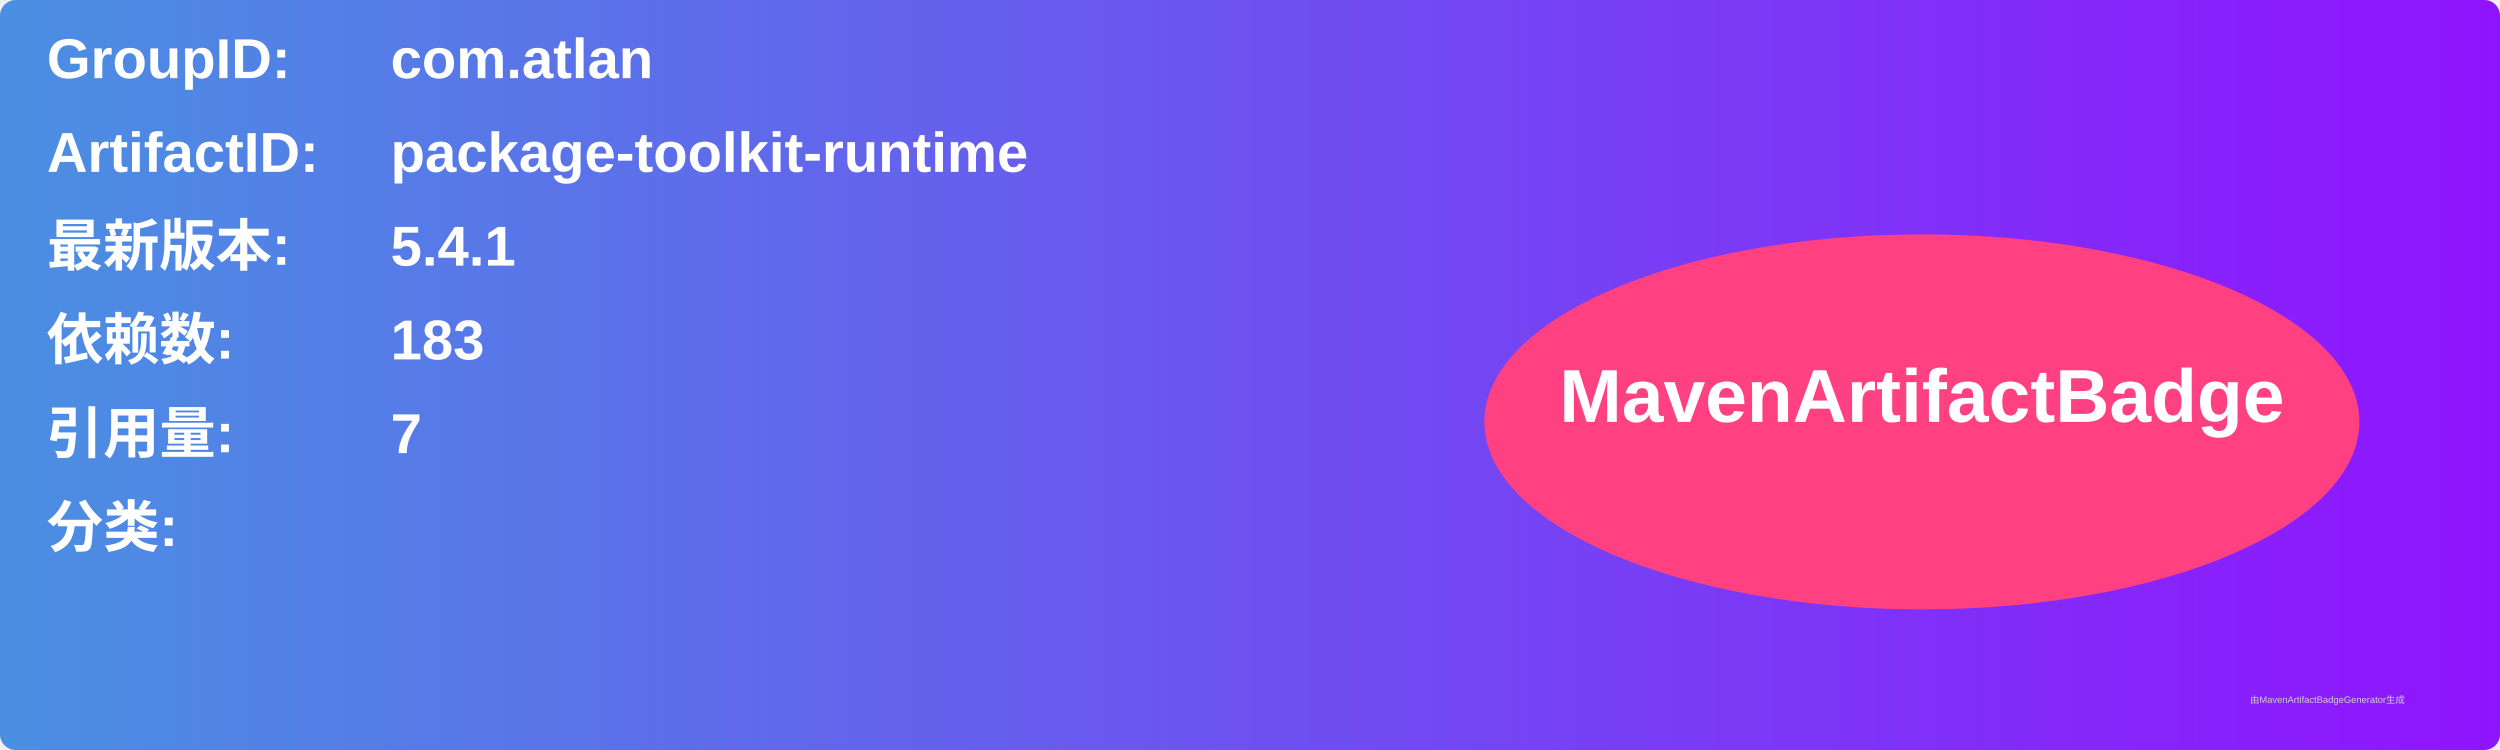
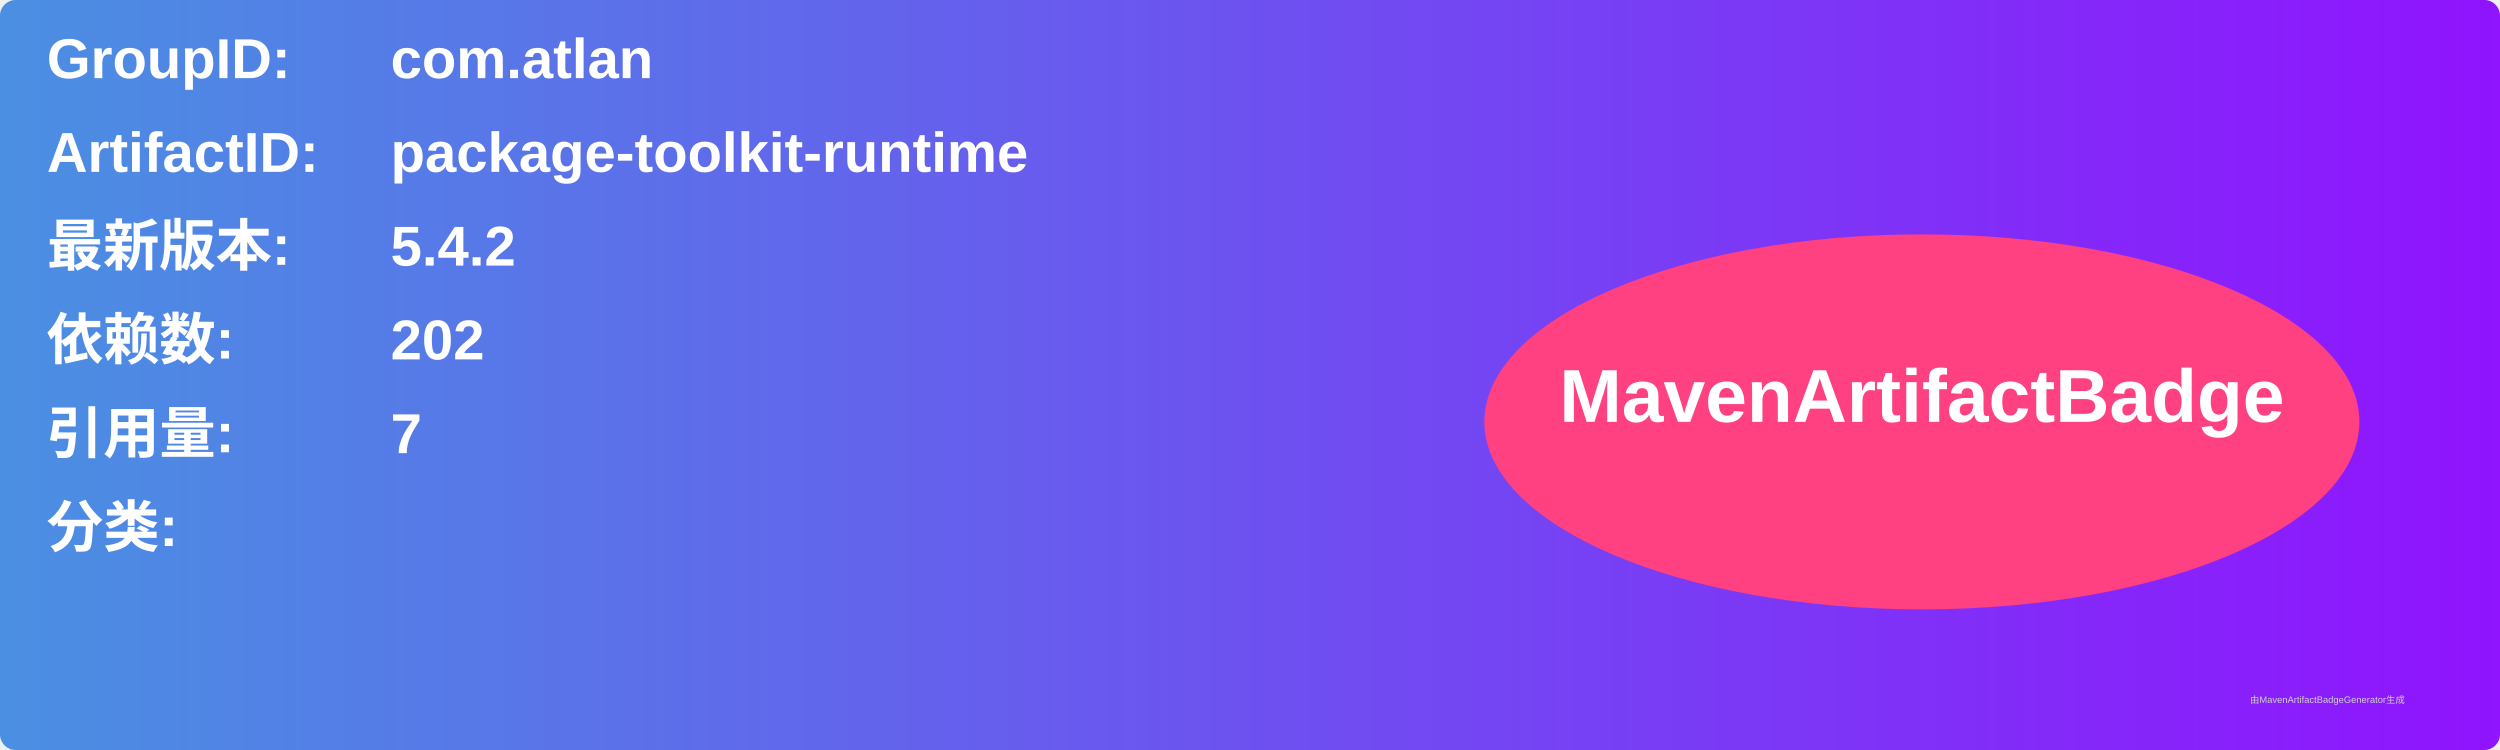
<svg xmlns="http://www.w3.org/2000/svg" width="800" height="240" viewBox="0 0 800 240">
  <linearGradient id="grad" x1="0%" y1="0%" x2="100%" y2="0%">
    <stop offset="0%" stop-color="#4a90e2" />
    <stop offset="100%" stop-color="#9013fe" />
  </linearGradient>
  <rect width="100%" height="100%" rx="5" ry="5" fill="url(#grad)" />
  <g transform="translate(15, 15)">
    <text x="0" y="10" font-family="Arial" font-size="18" fill="white" font-weight="bold" width="260">GroupID:</text>
    <text x="110" y="10" font-family="Arial" font-size="18" fill="white" font-weight="bold" width="460">com.atlan</text>
    <text x="0" y="40" font-family="Arial" font-size="18" fill="white" font-weight="bold" width="260">ArtifactID:</text>
    <text x="110" y="40" font-family="Arial" font-size="18" fill="white" font-weight="bold" width="460">package-toolkit-runtime</text>
    <text x="0" y="70" font-family="Arial" font-size="18" fill="white" font-weight="bold">最新版本:</text>
    <text x="110" y="70" font-family="Arial" font-size="18" fill="white" font-weight="bold">
-       <tspan font-weight="bold">5.4.1</tspan>
+       <tspan font-weight="bold">5.4.2</tspan>
    </text>
    <text x="0" y="100" font-family="Arial" font-size="18" fill="white" font-weight="bold">依赖数: </text>
    <text x="110" y="100" font-family="Arial" font-size="18" fill="white">
-       <tspan font-weight="bold">183</tspan>
+       <tspan font-weight="bold">202</tspan>
    </text>
    <text x="0" y="130" font-family="Arial" font-size="18" fill="white" font-weight="bold">引用量: </text>
    <text x="110" y="130" font-family="Arial" font-size="18" fill="white">
      <tspan font-weight="bold">7</tspan>
    </text>
    <text x="0" y="160" font-family="Arial" font-size="18" fill="white" font-weight="bold">分类:</text>
    <text x="10" y="190" font-family="Arial" font-size="10" fill="white">
      <tspan font-weight="bold" />
    </text>
    <ellipse cx="600" cy="120" rx="140" ry="60" fill="#ff4081" />
    <text x="600" y="120" text-anchor="middle" font-family="Arial" font-size="24" fill="white" font-weight="bold">MavenArtifactBadge</text>
  </g>
  <text x="720" y="225" font-family="Arial" font-size="3" fill="#d0d0d0">由MavenArtifactBadgeGenerator生成</text>
</svg>
